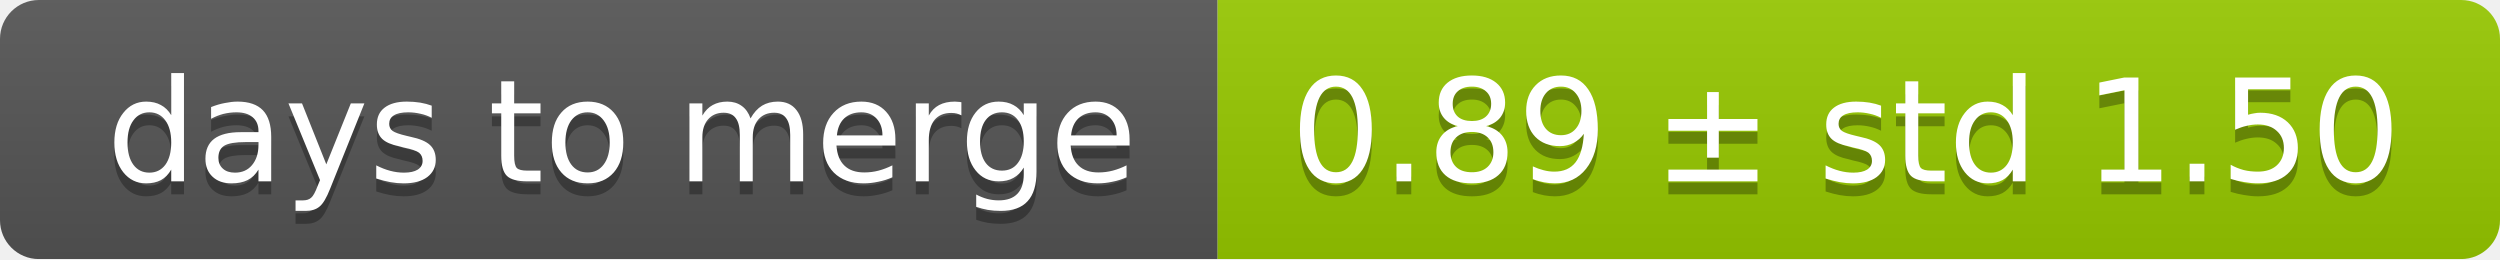
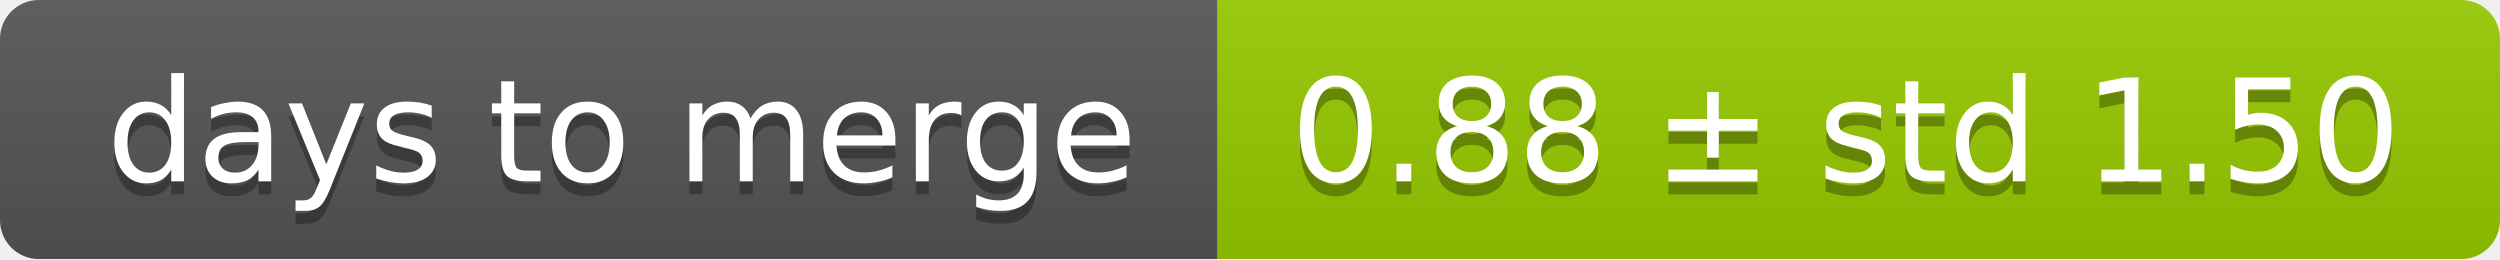
<svg xmlns="http://www.w3.org/2000/svg" width="193" height="20">
  <linearGradient id="smooth" x2="0" y2="100%">
    <stop offset="0" stop-color="#bbb" stop-opacity=".1" />
    <stop offset="1" stop-opacity=".1" />
  </linearGradient>
  <mask id="round">
    <rect width="193" height="20" rx="3" fill="#fff" />
  </mask>
  <g mask="url(#round)">
    <rect width="94" height="20" fill="#555" />
    <rect x="94" width="99" height="20" fill="#97ca00" />
    <rect width="193" height="20" fill="url(#smooth)" />
  </g>
  <g fill="#fff" text-anchor="middle" font-family="DejaVu Sans,Verdana,Geneva,sans-serif" font-size="11">
    <text x="48" y="15" fill="#010101" fill-opacity=".3">days to merge</text>
    <text x="48" y="14">days to merge</text>
-     <text x="142.5" y="15" fill="#010101" fill-opacity=".3">0.89 ± std 1.50</text>
-     <text x="142.5" y="14">0.89 ± std 1.50</text>
+     <text x="142.5" y="15" fill="#010101" fill-opacity=".3">0.88 ± std 1.50</text>
+     <text x="142.5" y="14">0.88 ± std 1.50</text>
  </g>
</svg>
